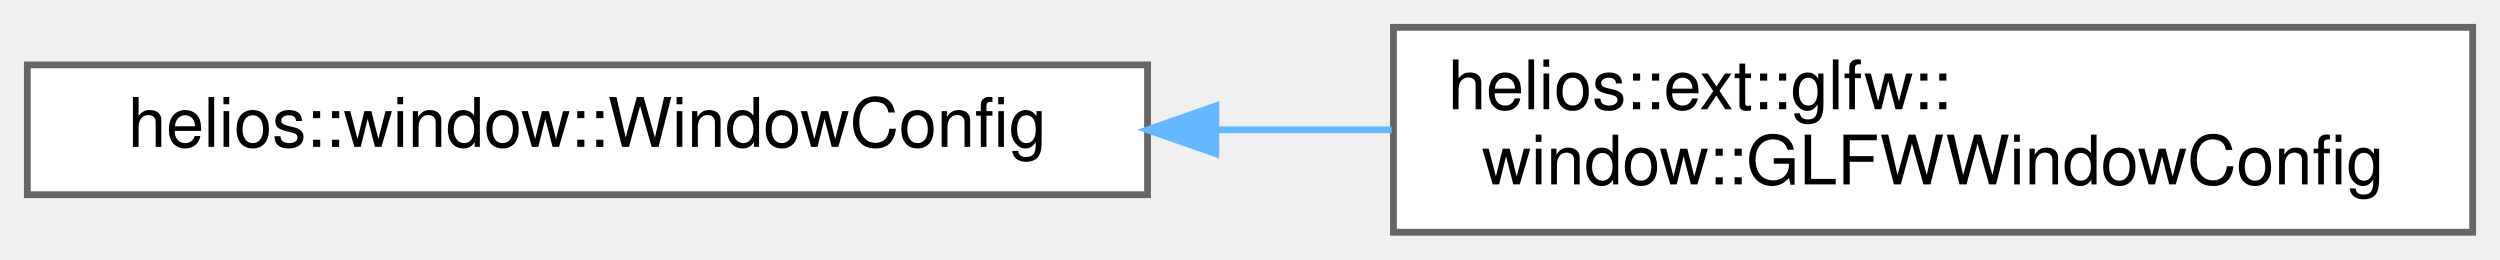
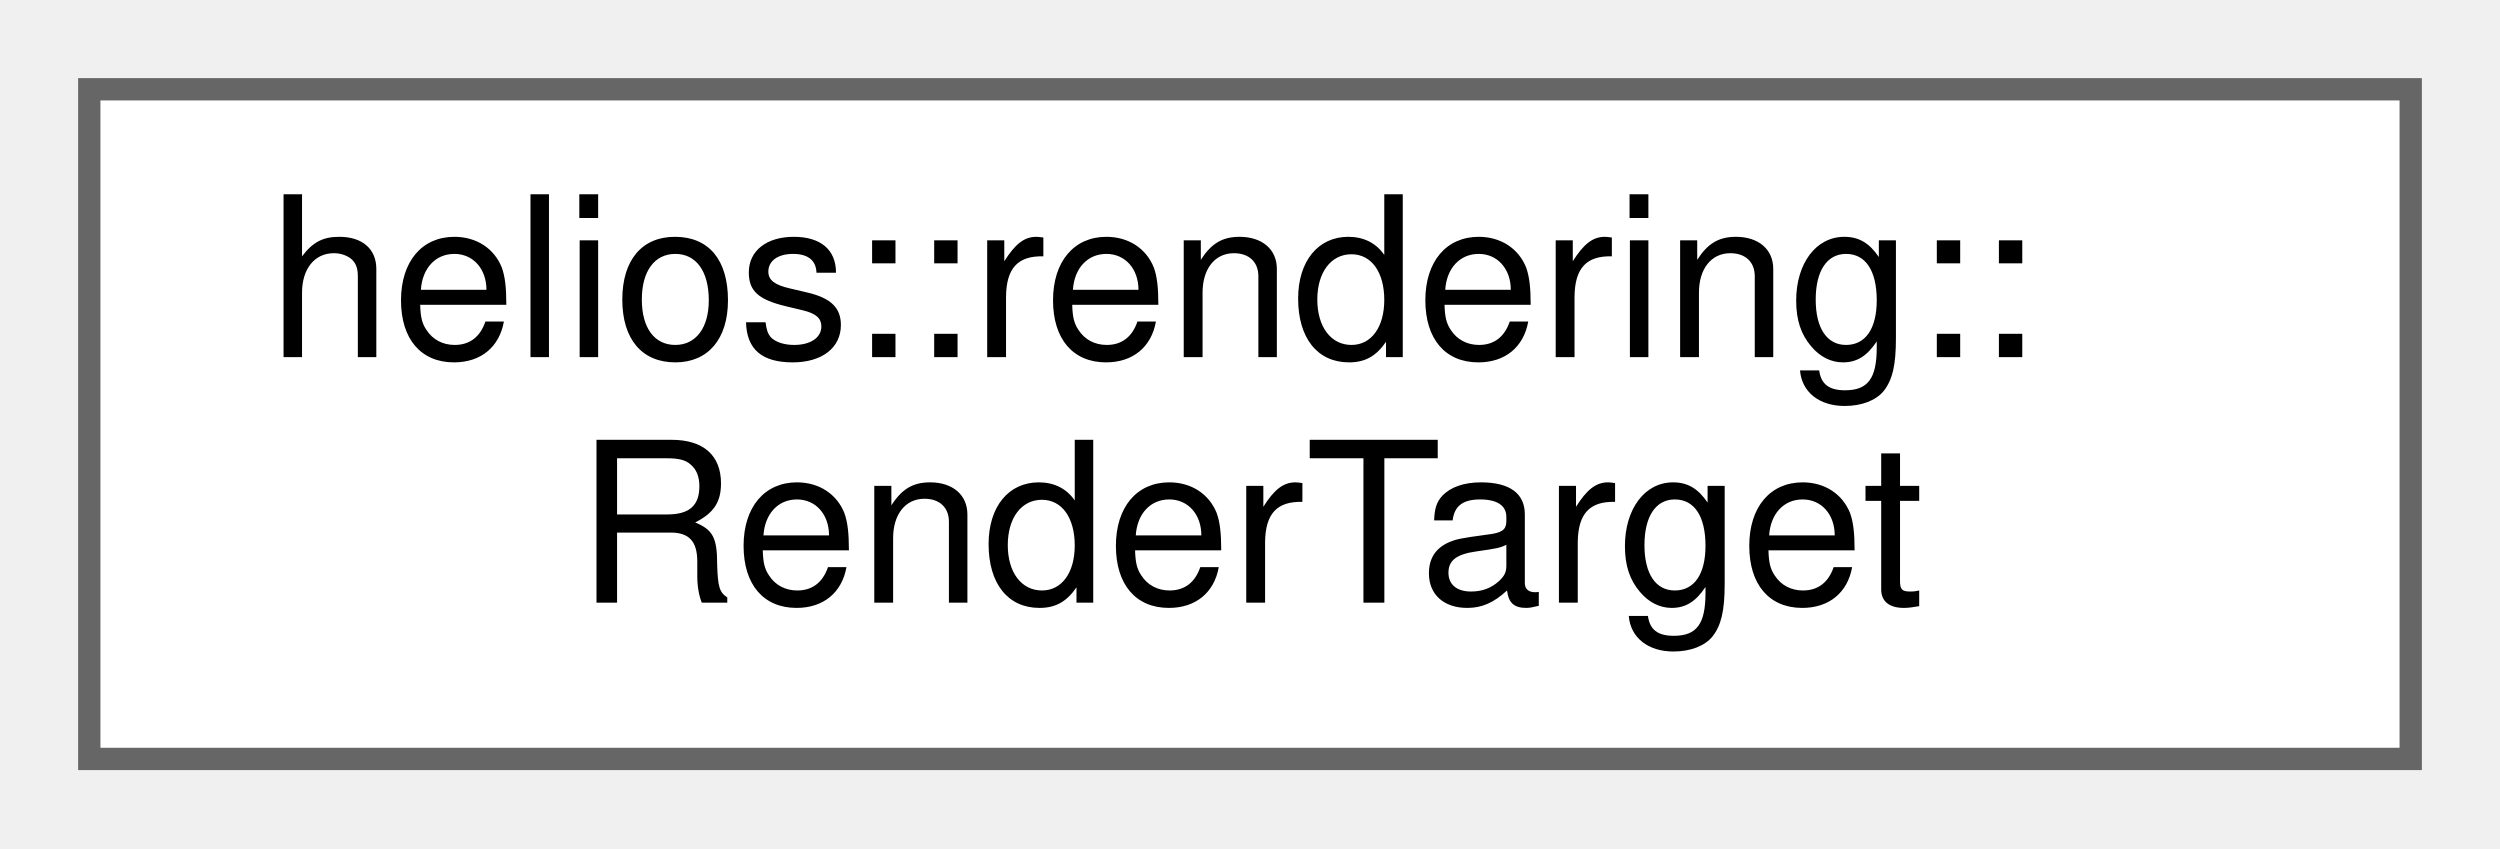
- <svg xmlns="http://www.w3.org/2000/svg" xmlns:xlink="http://www.w3.org/1999/xlink" width="366pt" height="38pt" viewBox="0.00 0.00 366.00 38.00">
+ <svg xmlns="http://www.w3.org/2000/svg" xmlns:xlink="http://www.w3.org/1999/xlink" width="112pt" height="38pt" viewBox="0.00 0.00 112.00 38.00">
  <g id="graph0" class="graph" transform="scale(1 1) rotate(0) translate(4 34)">
    <g id="Node000000" class="node">
      <g id="a_Node000000">
-         <a xlink:href="structhelios_1_1window_1_1WindowConfig.html" target="_top" xlink:title="Configuration structure for creating and initializing a Window.">
-           <polygon fill="white" stroke="#666666" points="164,-24.5 0,-24.5 0,-5.5 164,-5.5 164,-24.5" />
-           <text text-anchor="middle" x="82" y="-12.5" font-family="Helvetica,sans-Serif" font-size="10.00">helios::window::WindowConfig</text>
-         </a>
-       </g>
-     </g>
-     <g id="Node000001" class="node">
-       <g id="a_Node000001">
-         <a xlink:href="structhelios_1_1ext_1_1glfw_1_1window_1_1GLFWWindowConfig.html" target="_top" xlink:title="Configuration structure for a GLFWWindow.">
-           <polygon fill="white" stroke="#666666" points="358,-30 200,-30 200,0 358,0 358,-30" />
-           <text text-anchor="start" x="208" y="-18" font-family="Helvetica,sans-Serif" font-size="10.00">helios::ext::glfw::</text>
-           <text text-anchor="middle" x="279" y="-7" font-family="Helvetica,sans-Serif" font-size="10.00">window::GLFWWindowConfig</text>
-         </a>
-       </g>
-     </g>
-     <g id="edge21_Node000000_Node000001" class="edge">
-       <g id="a_edge21_Node000000_Node000001">
-         <a xlink:title=" ">
-           <path fill="none" stroke="#63b8ff" d="M174.04,-15C182.64,-15 191.3,-15 199.75,-15" />
-           <polygon fill="#63b8ff" stroke="#63b8ff" points="174,-11.5 164,-15 174,-18.5 174,-11.5" />
+         <a xlink:href="classhelios_1_1rendering_1_1RenderTarget.html" target="_top" xlink:title="Represents a destination for rendering operations, such as a window's framebuffer.">
+           <polygon fill="white" stroke="#666666" points="104,-30 0,-30 0,0 104,0 104,-30" />
+           <text text-anchor="start" x="8" y="-18" font-family="Helvetica,sans-Serif" font-size="10.00">helios::rendering::</text>
+           <text text-anchor="middle" x="52" y="-7" font-family="Helvetica,sans-Serif" font-size="10.00">RenderTarget</text>
        </a>
      </g>
    </g>
  </g>
</svg>
